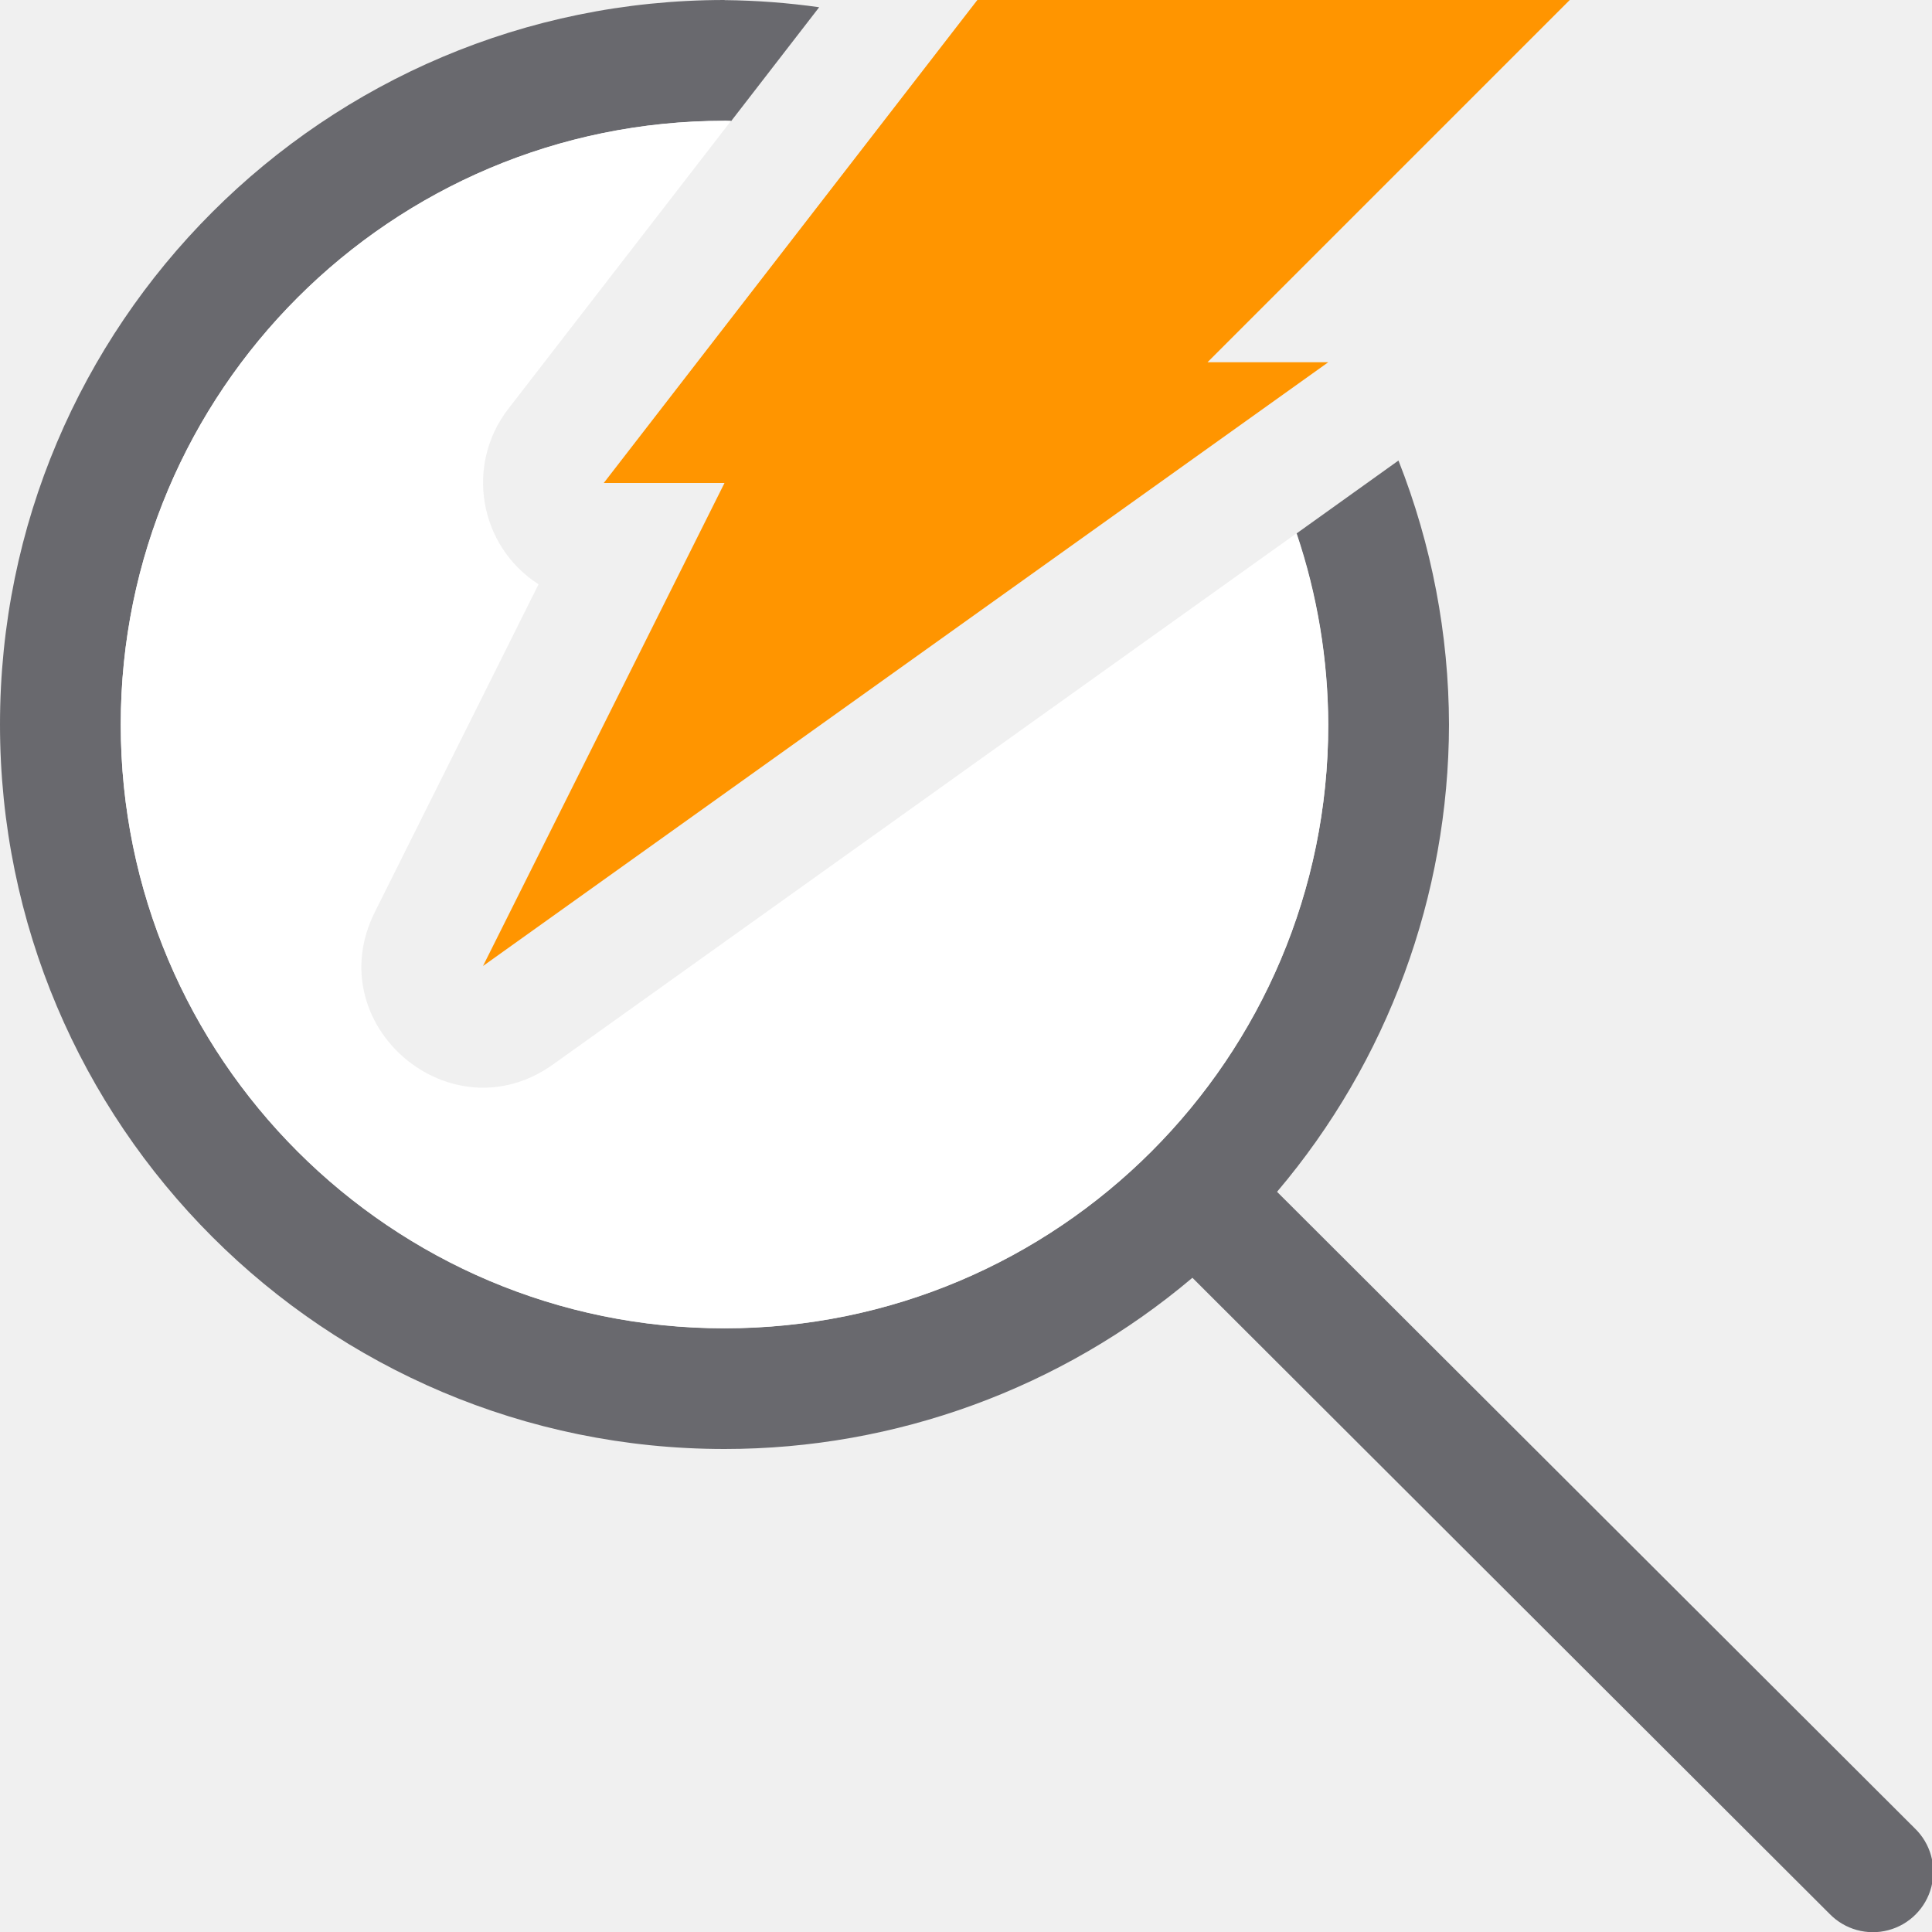
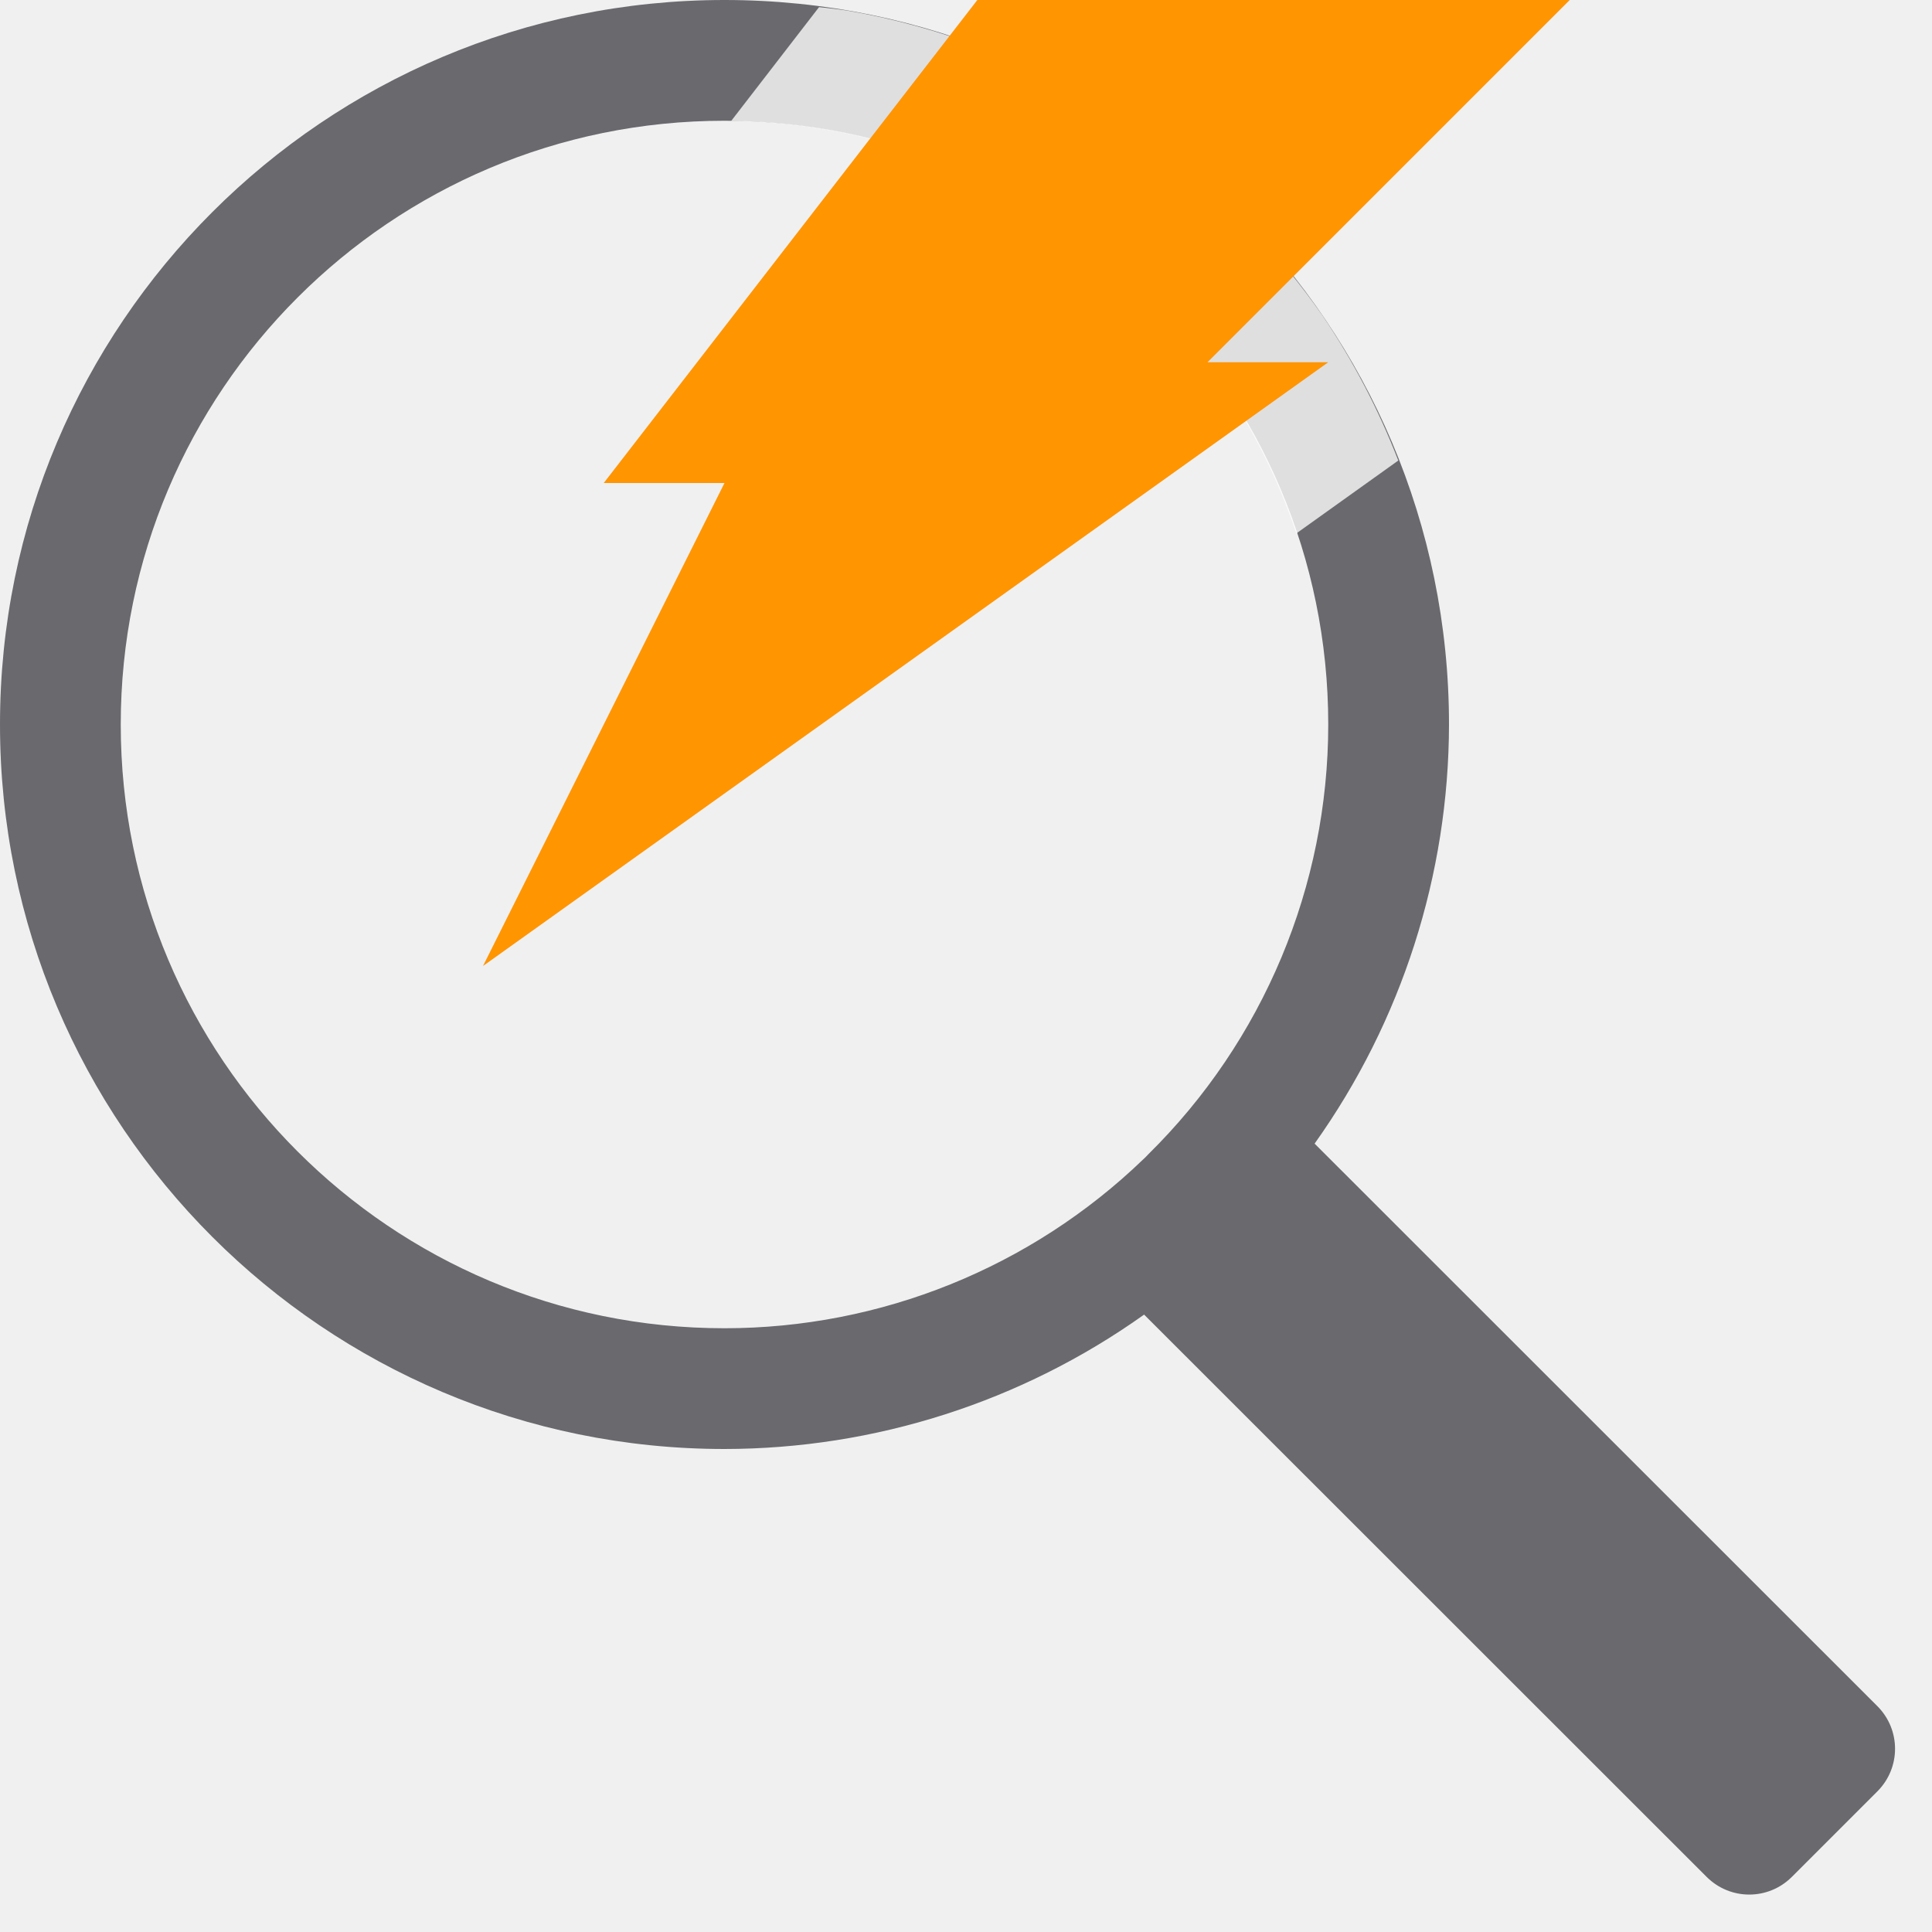
<svg xmlns="http://www.w3.org/2000/svg" viewBox="0 0 16 16" version="1.1" id="svg8">
  <defs id="defs12" />
-   <path d="m6 0a6 6 0 0 0 -6 6 6 6 0 0 0 6 6 6 6 0 0 0 3.875-1.418l5.277 5.268a.5.5 0 1 0  .705-.709l-5.281-5.271a6 6 0 0 0 1.424-3.869 6 6 0 0 0 -.418-2.186 6 6 0 0 0 -.002 0l-.844.604a5 5 0 0 1  .264 1.582 5 5 0 0 1 -5 5 5 5 0 0 1 -5-5 5 5 0 0 1 5-5 5 5 0 0 1  .055.002l.729-.943a6 6 0 0 0 -.783-.059z" fill="#808080" id="path2" style="fill:#69696e;fill-opacity:1" />
-   <path d="m6 1a5 5 0 0 0 -5 5 5 5 0 0 0 5 5 5 5 0 0 0 5-5 5 5 0 0 0 -.262-1.584l-6.156 4.398c-.849.609-1.946-.328-1.477-1.262l1.355-2.713c-.493-.317-.609-.987-.252-1.451l1.846-2.387a5 5 0 0 0 -.055-.002z" fill="#fff" id="path4" />
+   <path style="opacity:1;fill:#69696e;fill-opacity:1;stroke:none;stroke-width:1;stroke-linecap:round;stroke-linejoin:round;stroke-miterlimit:4;stroke-dasharray:none;stroke-opacity:0" d="m 6,0 a 6,6 0 0 0 -6,6 6,6 0 0 0 6,6 6,6 0 0 0 3.475,-1.113 l 4.658,4.656 c 0.196,0.196 0.511,0.196 0.707,0 l 0.707,-0.707 c 0.196,-0.196 0.196,-0.511 0,-0.707 L 10.887,9.471 A 6,6 0 0 0 12,6 6,6 0 0 0 6,0 Z M 6,1 A 4.999,4.999 0 0 1 11,6 4.999,4.999 0 0 1 9.51,9.559 4.999,4.999 0 0 1 9.484,9.586 L 9.469,9.6 A 4.999,4.999 0 0 1 6,11 4.999,4.999 0 0 1 1,6 4.999,4.999 0 0 1 6,1 Z" id="path855" />
+   <path style="fill:#ffffff;fill-opacity:0.784" d="M 6.783 0.059 L 6.055 1.002 A 4.999 4.999 0 0 1 10.736 4.418 L 10.738 4.416 L 11.58 3.814 A 6 6 0 0 0 10.951 2.611 A 6 6 0 0 0 10.668 2.238 C 10.522 2.062 10.368 1.882 10.189 1.707 C 10.025 1.546 9.838 1.393 9.648 1.242 A 6 6 0 0 0 9.273 0.975 C 9.248 0.957 9.22 0.941 9.193 0.924 A 6 6 0 0 0 7.029 0.09 C 7.026 0.089 7.023 0.088 7.02 0.088 A 6 6 0 0 0 6.783 0.059 z " id="path2" />
  <path d="m8.094 0h4.906l-3 3h1l-7 5 2-4h-1z" fill="#eac082" fill-rule="evenodd" id="path6" style="fill:#ff9500;fill-opacity:1" />
</svg>
